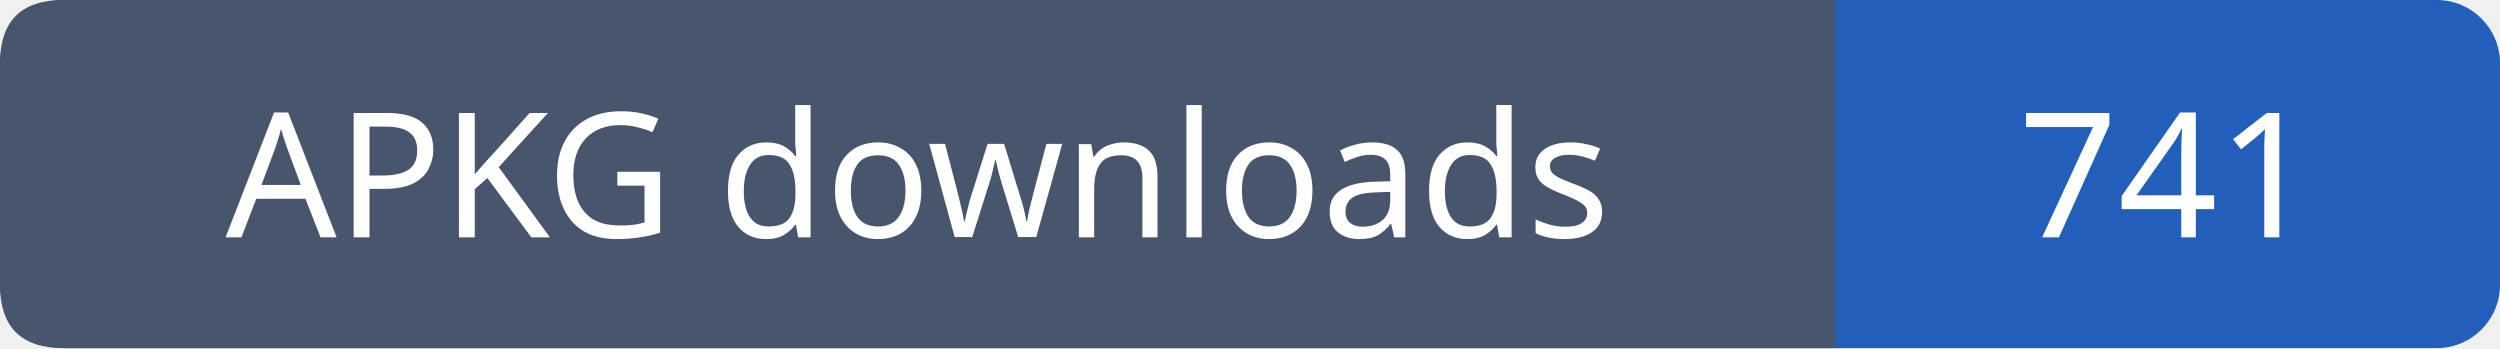
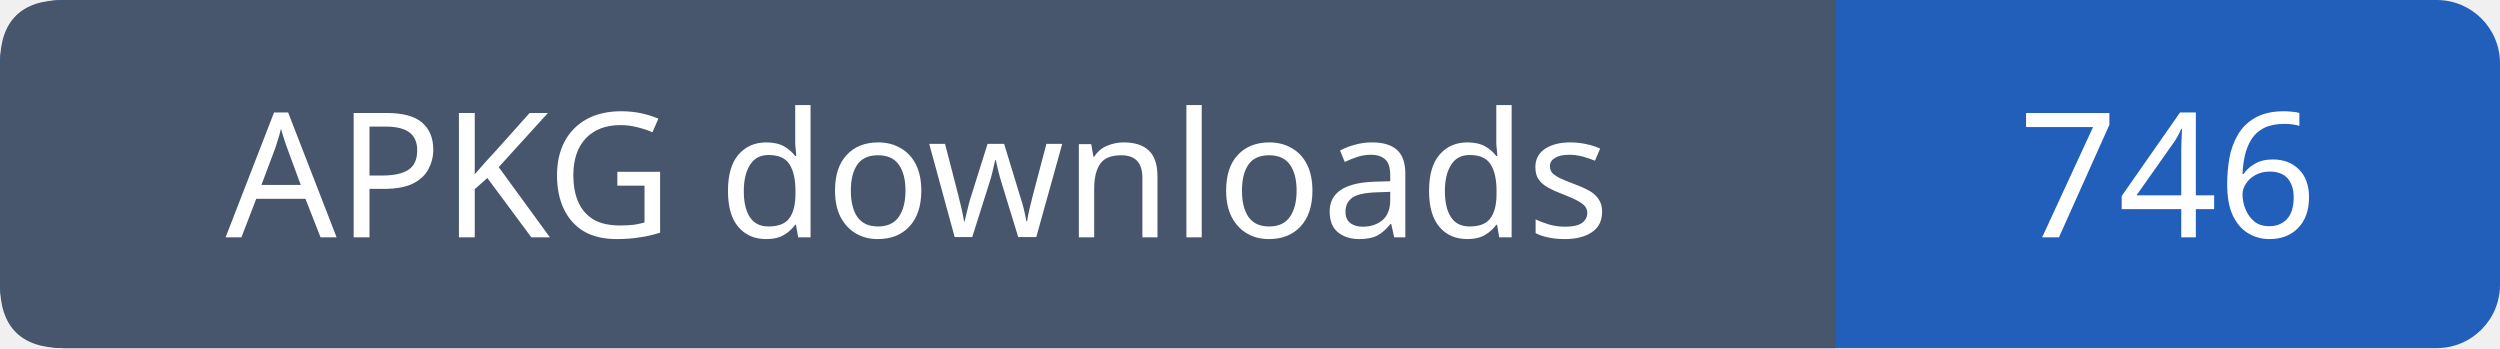
- <svg xmlns="http://www.w3.org/2000/svg" width="158" height="22" role="img" aria-label="APKG downloads: 741">
+ <svg xmlns="http://www.w3.org/2000/svg" width="158" height="22" role="img" aria-label="APKG downloads: 746">
  <rect width="158" height="22" rx="4" fill="#215fbb" />
  <path fill="#47566c" d="M4 0h112v22H4q-4 0-4-4V4q0-4 4-4" />
  <g font-family="Verdana,sans-serif" font-size="11" fill="white" text-anchor="middle">
    <text x="58.0" y="15">APKG downloads</text>
-     <text x="137.0" y="15">741</text>
+     <text x="137.0" y="15">746</text>
  </g>
</svg>
